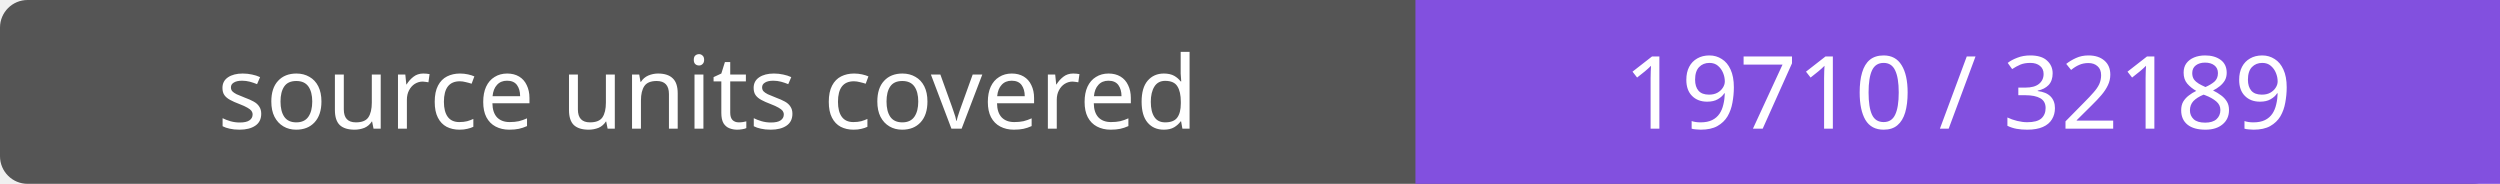
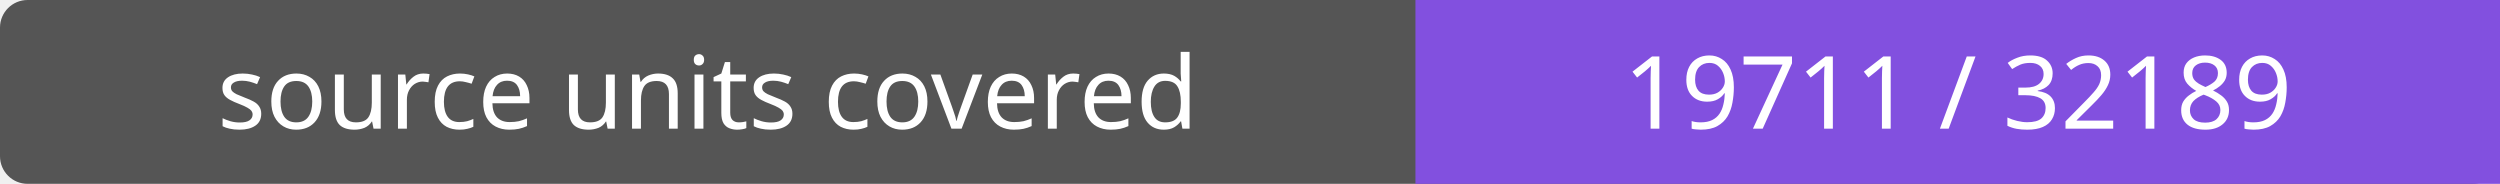
- <svg xmlns="http://www.w3.org/2000/svg" width="272" height="20" role="img" aria-label="source units covered: 19710 / 32189">
+ <svg xmlns="http://www.w3.org/2000/svg" width="272" height="20" role="img" aria-label="source units covered: 19711 / 32189">
  <rect width="272" height="20" rx="3" fill="#555" />
  <path fill="#8250df" d="M154 0h118v20H154z" />
  <g fill="#fff" text-anchor="middle" font-family="Verdana,sans-serif" font-size="11">
    <text x="77.0" y="14">source units covered</text>
-     <text x="213.0" y="14">19710 / 32189</text>
+     <text x="213.0" y="14">19711 / 32189</text>
  </g>
</svg>
